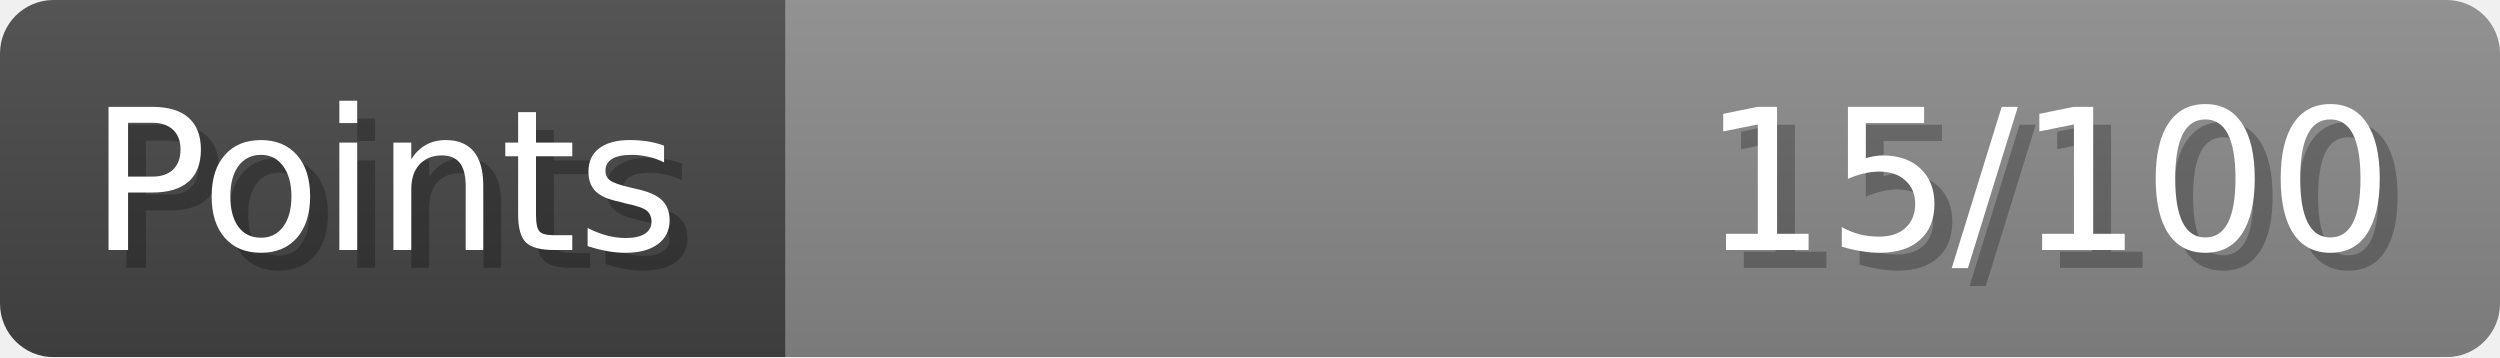
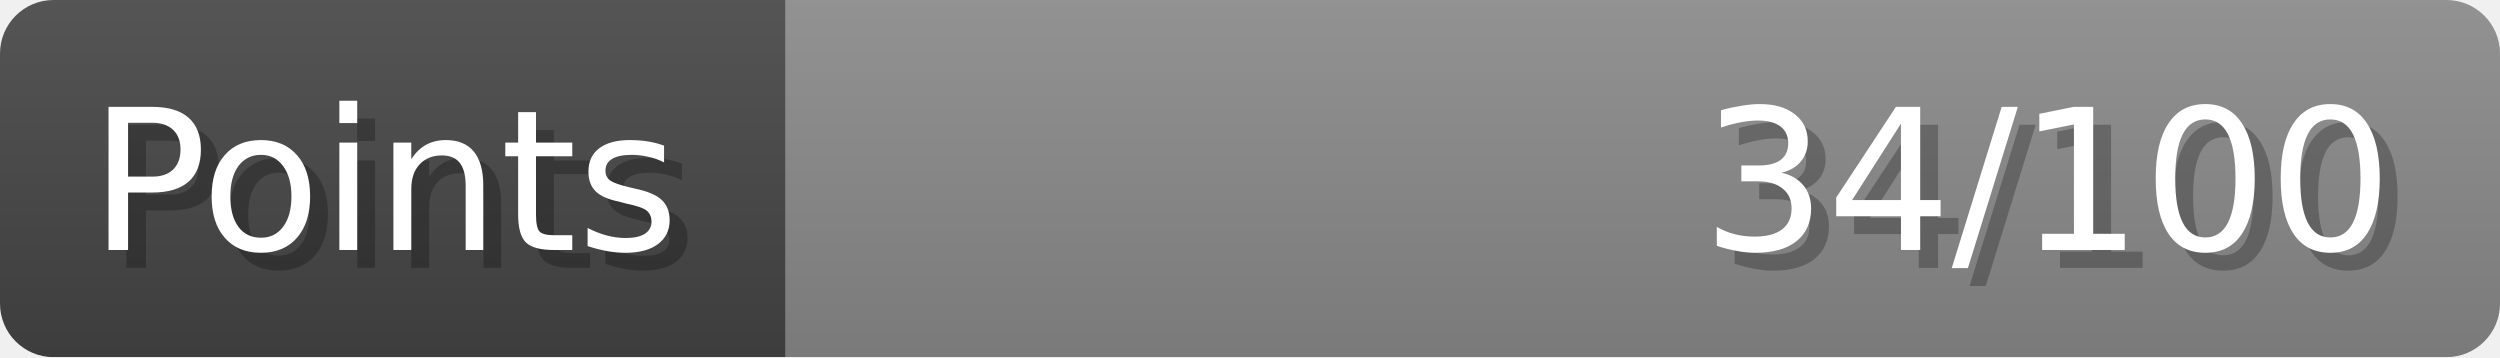
- <svg xmlns="http://www.w3.org/2000/svg" width="140px" height="20px" role="img" aria-label="Points: 15/100">
+ <svg xmlns="http://www.w3.org/2000/svg" width="140px" height="20px" role="img" aria-label="Points: 34/100">
  <linearGradient id="a" x2="0" y2="100%">
    <stop offset="0" stop-opacity=".1" stop-color="#EEE" />
    <stop offset="1" stop-opacity=".1" />
  </linearGradient>
  <mask id="m">
    <rect width="100%" height="100%" rx="3" fill="#FFF" />
  </mask>
  <g mask="url(#m)">
    <rect x="0" y="0" width="44" height="20" fill="#444" />
    <svg x="44" y="0" width="96" height="20">
      <rect width="100%" height="100%" fill="#888888" />
      <rect width="0%" height="100%" fill="#33CC11" transform="">
-         <animate attributeName="width" begin="0.5s" dur="600ms" from="0%" to="15%" repeatCount="1" fill="freeze" calcMode="spline" keyTimes="0; 1" keySplines="0.3, 0.61, 0.355, 1" />
+         <animate attributeName="width" begin="0.5s" dur="600ms" from="0%" to="34%" repeatCount="1" fill="freeze" calcMode="spline" keyTimes="0; 1" keySplines="0.3, 0.61, 0.355, 1" />
      </rect>
    </svg>
    <rect width="140" height="20" fill="url(#a)" />
  </g>
  <g aria-hidden="true" font-size="11" font-family="Verdana, DejaVu Sans, sans-serif" fill="#FFFFFF">
    <text x="6" y="15" fill="#000" opacity="0.25">Points</text>
    <text x="5" y="14">Points</text>
-     <text x="135" y="15" fill="#000" opacity="0.25" text-anchor="end">15/100</text>
-     <text x="134" y="14" text-anchor="end">15/100</text>
+     <text x="135" y="15" fill="#000" opacity="0.25" text-anchor="end">34/100</text>
+     <text x="134" y="14" text-anchor="end">34/100</text>
  </g>
</svg>
